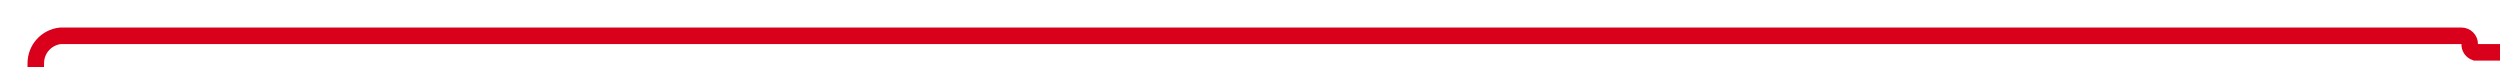
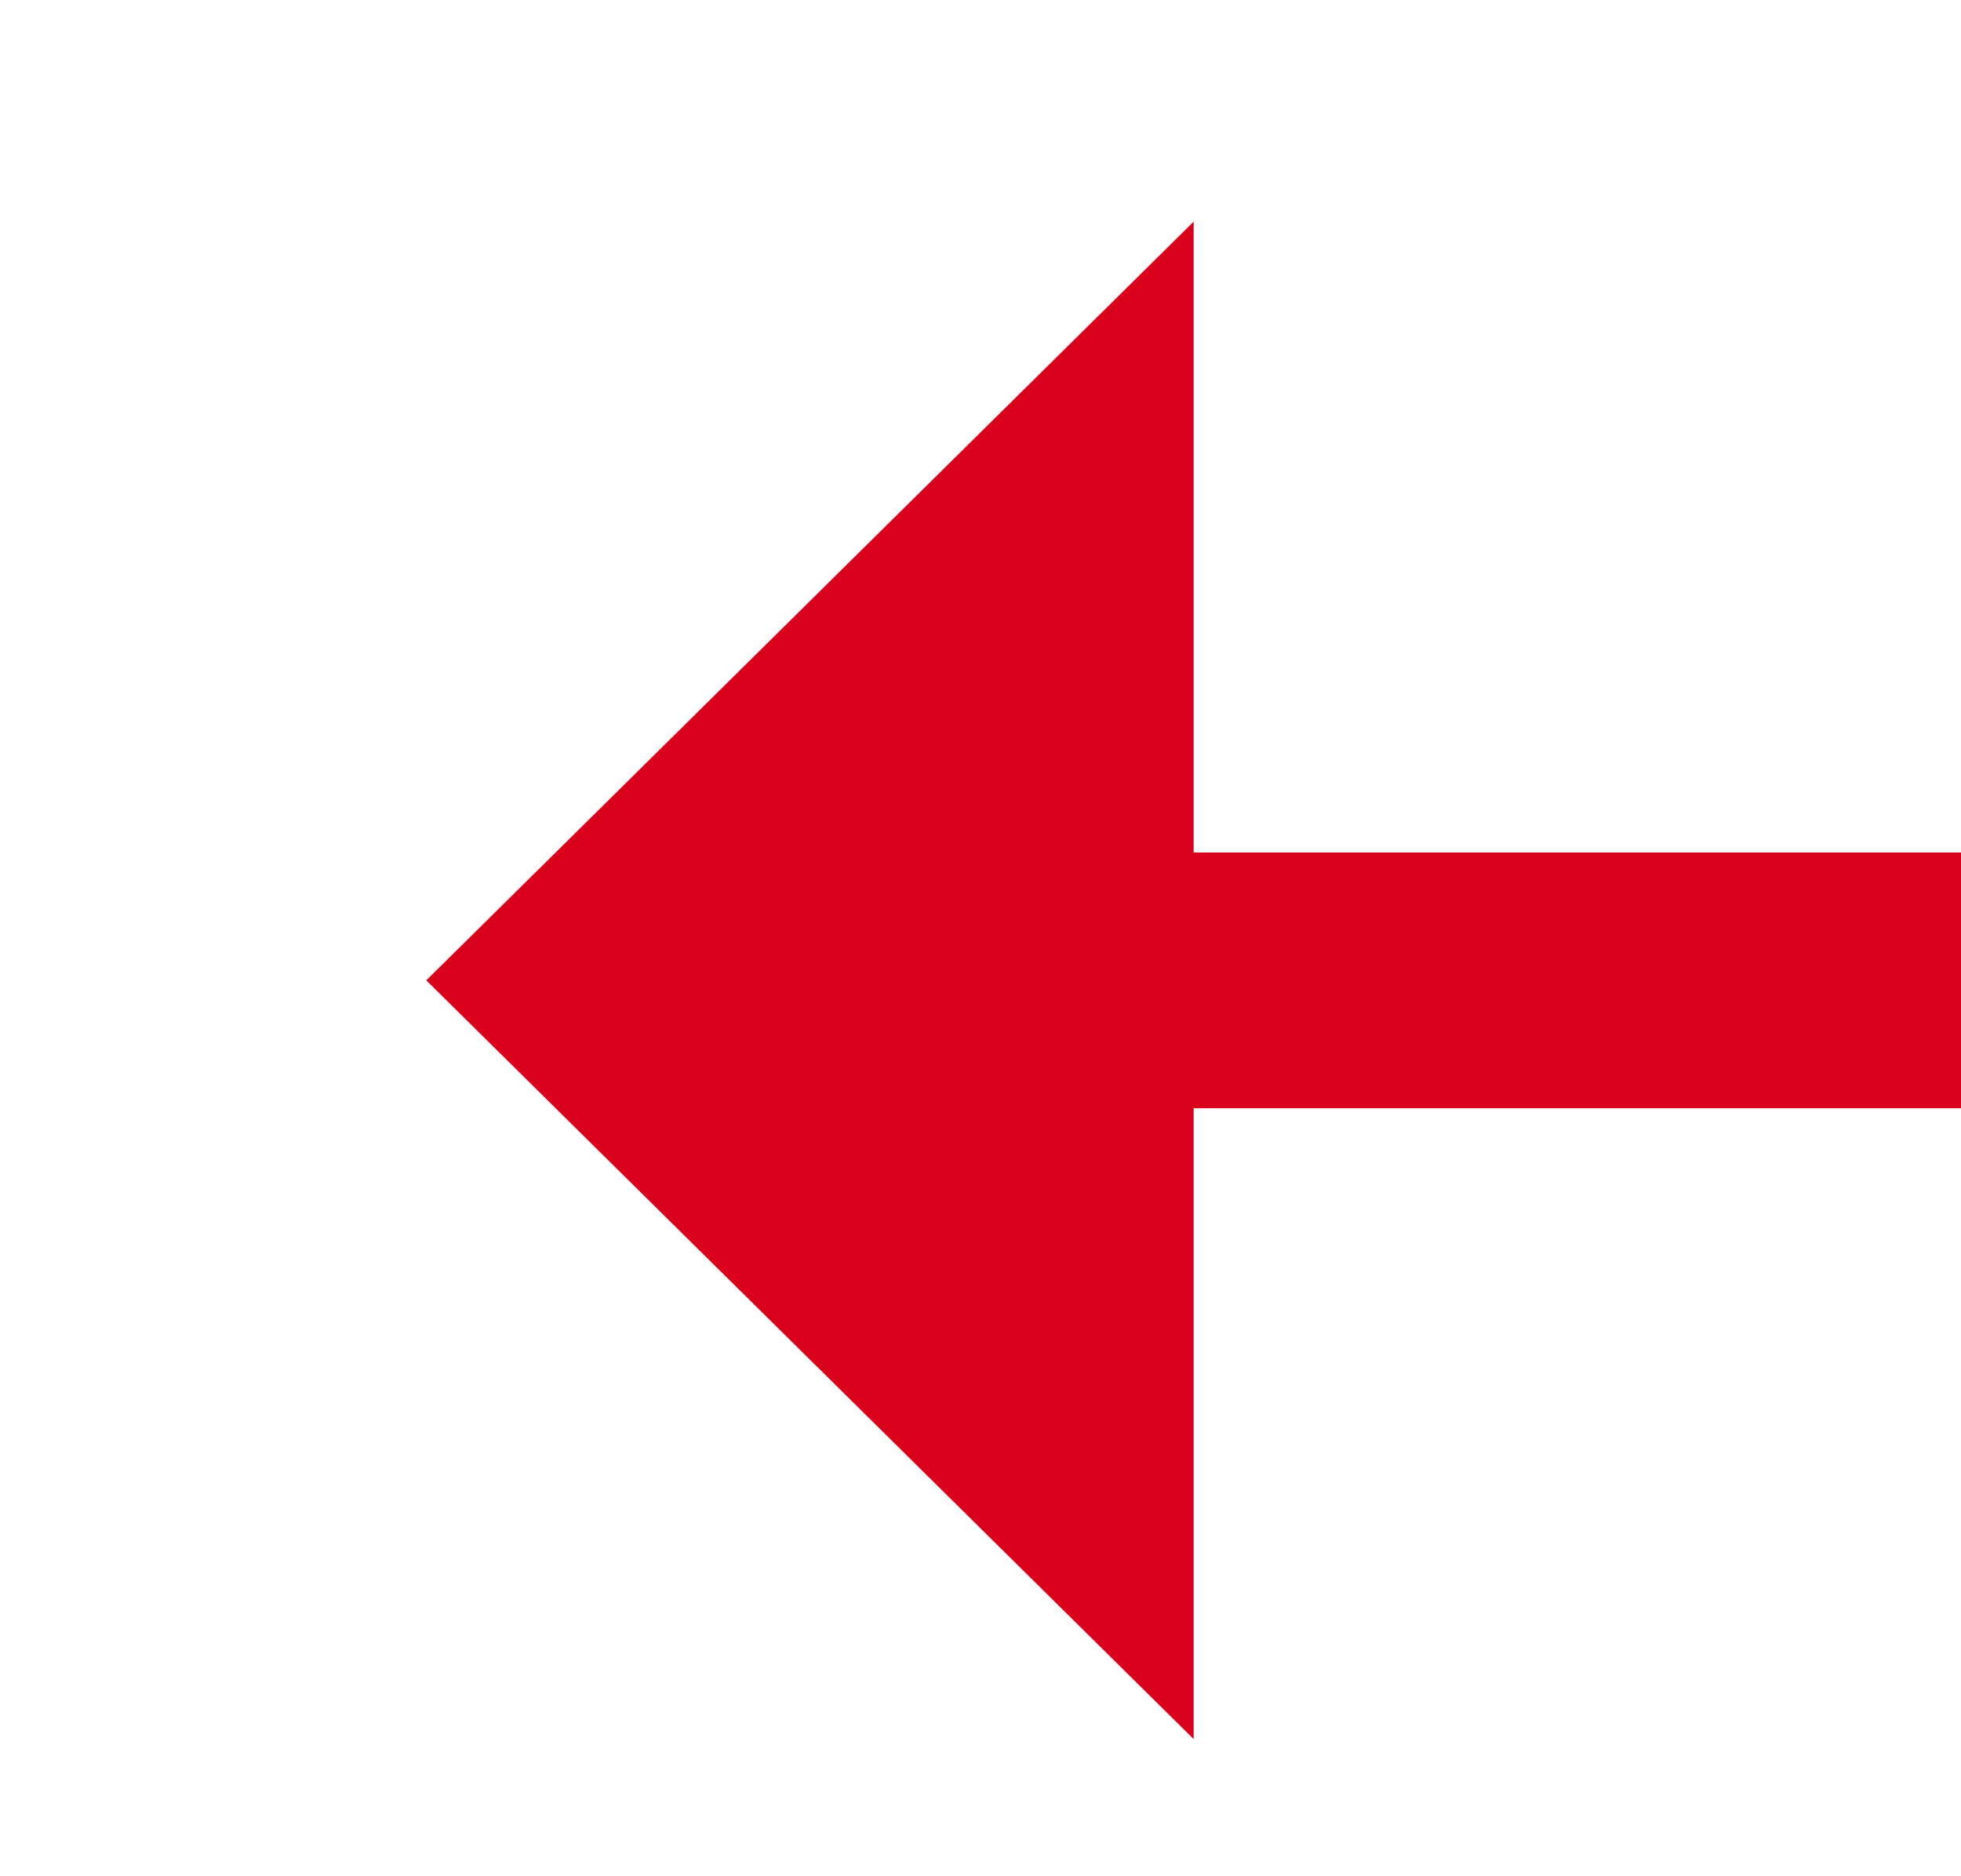
- <svg xmlns="http://www.w3.org/2000/svg" version="1.1" width="454px" height="12px" preserveAspectRatio="xMinYMid meet" viewBox="798 1129  454 10">
-   <path d="M 1262 1137.5  L 1247.5 1137.5  A 1.5 1.5 0 0 1 1246.5 1136 A 1.5 1.5 0 0 0 1245 1134.5 L 809 1134.5  A 5 5 0 0 0 804.5 1139.5 L 804.5 1210  " stroke-width="3" stroke="#d9001b" fill="none" />
-   <path d="M 795.6 1208  L 804.5 1217  L 813.4 1208  L 795.6 1208  Z " fill-rule="nonzero" fill="#d9001b" stroke="none" />
+ <svg xmlns="http://www.w3.org/2000/svg" version="1.1" width="23px" height="22px" preserveAspectRatio="xMinYMid meet" viewBox="1599 1125  23 20">
+   <path d="M 1818.5 1116  L 1818.5 1130  A 5 5 0 0 1 1813.5 1135.5 L 1611 1135.5  " stroke-width="3" stroke="#d9001b" fill="none" />
+   <path d="M 1613 1126.6  L 1604 1135.5  L 1613 1144.4  L 1613 1126.6  Z " fill-rule="nonzero" fill="#d9001b" stroke="none" />
</svg>
